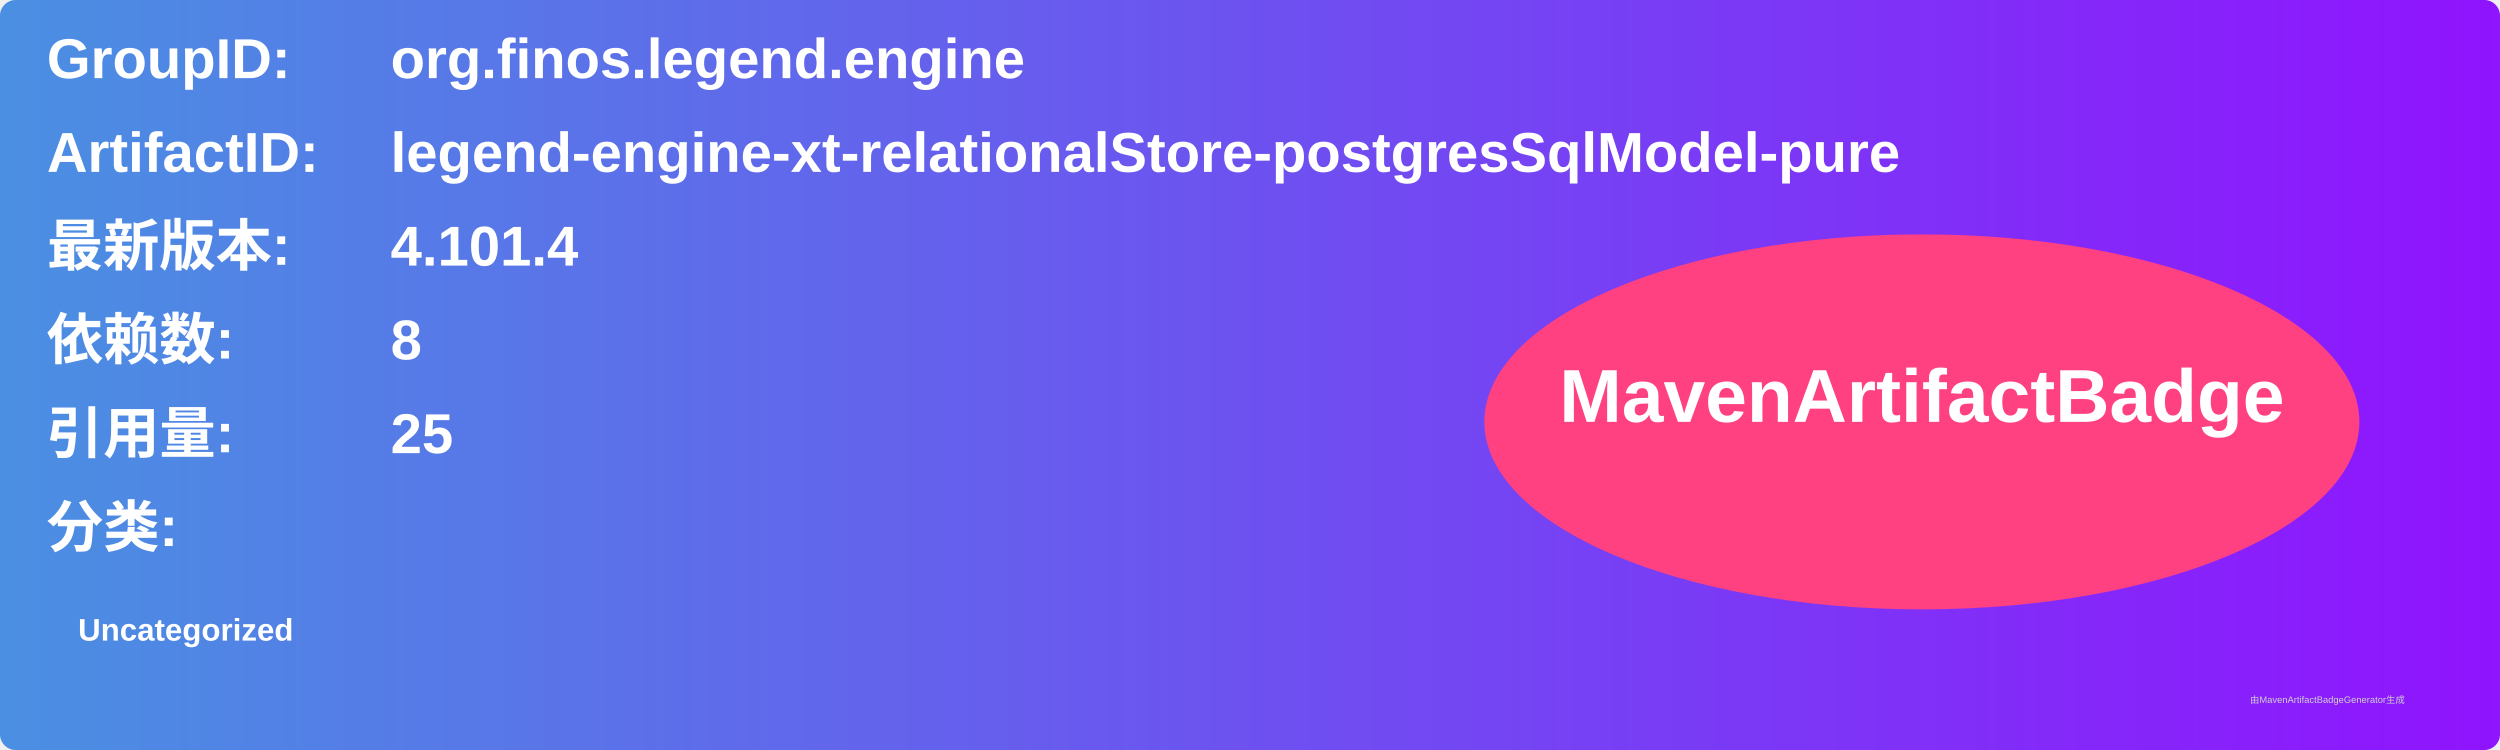
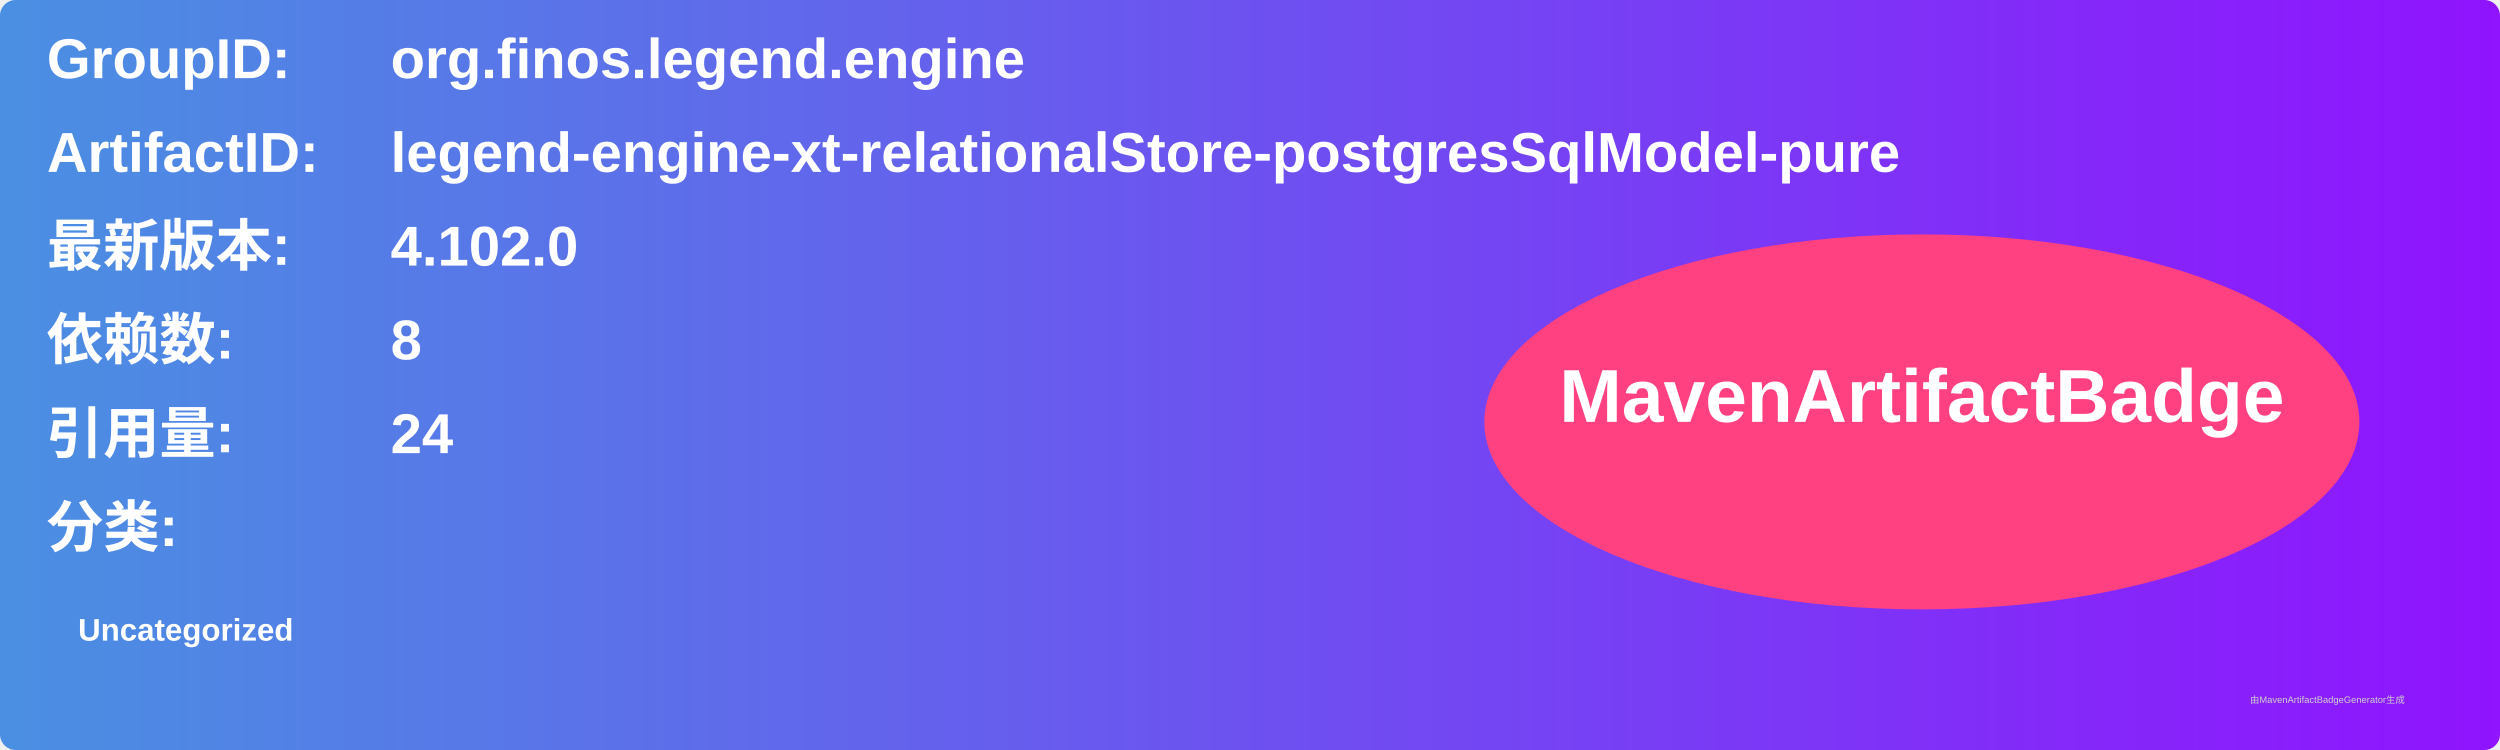
<svg xmlns="http://www.w3.org/2000/svg" width="800" height="240" viewBox="0 0 800 240">
  <linearGradient id="grad" x1="0%" y1="0%" x2="100%" y2="0%">
    <stop offset="0%" stop-color="#4a90e2" />
    <stop offset="100%" stop-color="#9013fe" />
  </linearGradient>
  <rect width="100%" height="100%" rx="5" ry="5" fill="url(#grad)" />
  <g transform="translate(15, 15)">
    <text x="0" y="10" font-family="Arial" font-size="18" fill="white" font-weight="bold" width="260">GroupID:</text>
    <text x="110" y="10" font-family="Arial" font-size="18" fill="white" font-weight="bold" width="460">org.finos.legend.engine</text>
    <text x="0" y="40" font-family="Arial" font-size="18" fill="white" font-weight="bold" width="260">ArtifactID:</text>
    <text x="110" y="40" font-family="Arial" font-size="18" fill="white" font-weight="bold" width="460">legend-engine-xt-relationalStore-postgresSqlModel-pure</text>
    <text x="0" y="70" font-family="Arial" font-size="18" fill="white" font-weight="bold">最新版本:</text>
    <text x="110" y="70" font-family="Arial" font-size="18" fill="white" font-weight="bold">
-       <tspan font-weight="bold">4.101.4</tspan>
+       <tspan font-weight="bold">4.102.0</tspan>
    </text>
    <text x="0" y="100" font-family="Arial" font-size="18" fill="white" font-weight="bold">依赖数: </text>
    <text x="110" y="100" font-family="Arial" font-size="18" fill="white">
      <tspan font-weight="bold">8</tspan>
    </text>
    <text x="0" y="130" font-family="Arial" font-size="18" fill="white" font-weight="bold">引用量: </text>
    <text x="110" y="130" font-family="Arial" font-size="18" fill="white">
-       <tspan font-weight="bold">25</tspan>
+       <tspan font-weight="bold">24</tspan>
    </text>
    <text x="0" y="160" font-family="Arial" font-size="18" fill="white" font-weight="bold">分类:</text>
    <text x="10" y="190" font-family="Arial" font-size="10" fill="white">
      <tspan font-weight="bold">Uncategorized</tspan>
    </text>
    <ellipse cx="600" cy="120" rx="140" ry="60" fill="#ff4081" />
    <text x="600" y="120" text-anchor="middle" font-family="Arial" font-size="24" fill="white" font-weight="bold">MavenArtifactBadge</text>
  </g>
  <text x="720" y="225" font-family="Arial" font-size="3" fill="#d0d0d0">由MavenArtifactBadgeGenerator生成</text>
</svg>
